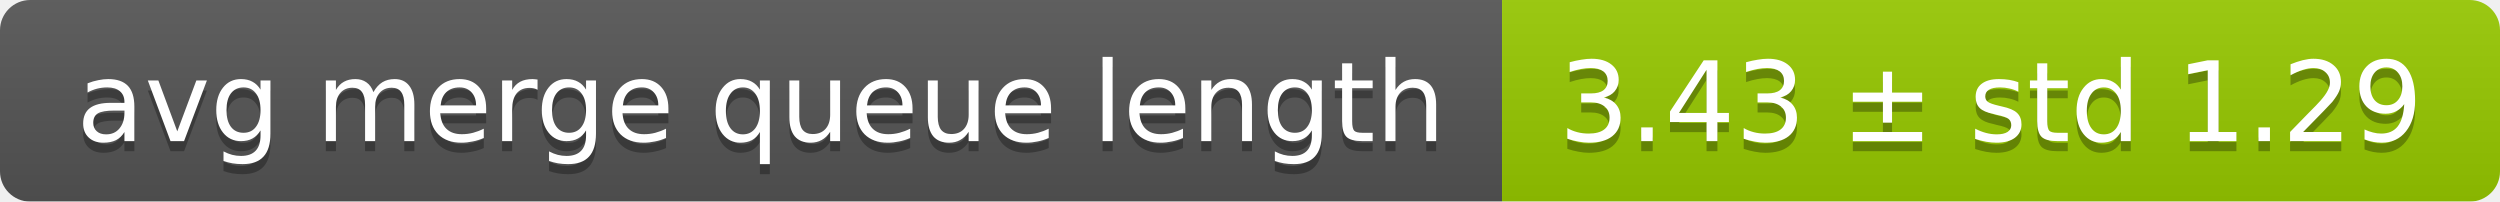
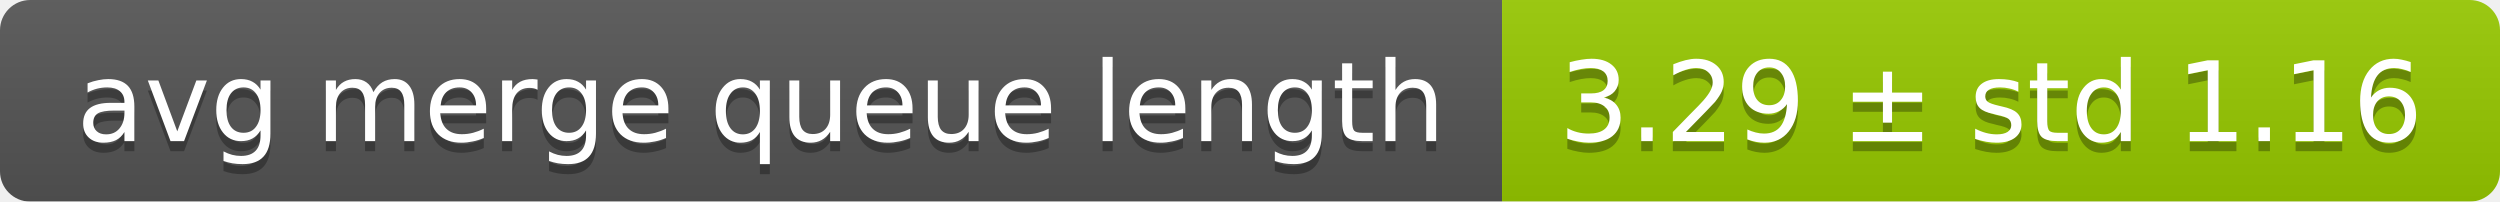
<svg xmlns="http://www.w3.org/2000/svg" width="248" height="20">
  <linearGradient id="smooth" x2="0" y2="100%">
    <stop offset="0" stop-color="#bbb" stop-opacity=".1" />
    <stop offset="1" stop-opacity=".1" />
  </linearGradient>
  <mask id="round">
    <rect width="248" height="20" rx="3" fill="#fff" />
  </mask>
  <g mask="url(#round)">
    <rect width="149" height="20" fill="#555" />
    <rect x="149" width="99" height="20" fill="#97ca00" />
    <rect width="248" height="20" fill="url(#smooth)" />
  </g>
  <g fill="#fff" text-anchor="middle" font-family="DejaVu Sans,Verdana,Geneva,sans-serif" font-size="11">
    <text x="75.5" y="15" fill="#010101" fill-opacity=".3">avg merge queue length</text>
    <text x="75.5" y="14">avg merge queue length</text>
-     <text x="197.5" y="15" fill="#010101" fill-opacity=".3">3.43 ± std 1.29</text>
-     <text x="197.5" y="14">3.43 ± std 1.29</text>
+     <text x="197.5" y="15" fill="#010101" fill-opacity=".3">3.29 ± std 1.16</text>
+     <text x="197.5" y="14">3.29 ± std 1.16</text>
  </g>
</svg>
